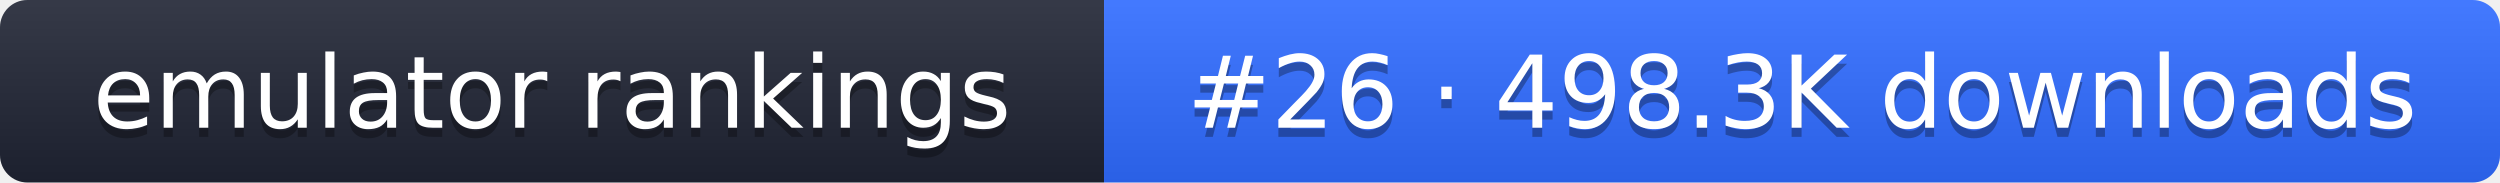
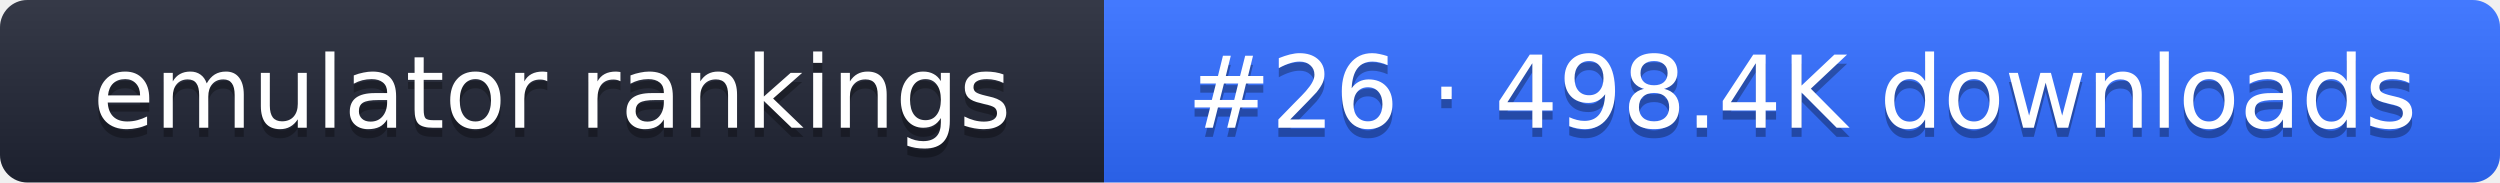
- <svg xmlns="http://www.w3.org/2000/svg" width="274" height="20" role="img" aria-label="emulator rankings: #26 · 498.3K downloads">
+ <svg xmlns="http://www.w3.org/2000/svg" width="274" height="20" role="img" aria-label="emulator rankings: #26 · 498.4K downloads">
  <linearGradient id="g" x2="0" y2="100%">
    <stop offset="0" stop-color="#fff" stop-opacity=".1" />
    <stop offset="1" stop-opacity=".1" />
  </linearGradient>
  <clipPath id="r">
    <rect width="274" height="20" rx="3" fill="#fff" />
  </clipPath>
  <g clip-path="url(#r)">
    <rect width="121" height="20" fill="#1f2433" />
    <rect x="121" width="153" height="20" fill="#2f6bff" />
    <rect width="274" height="20" fill="url(#g)" />
  </g>
  <g fill="#fff" text-anchor="middle" font-family="Verdana,DejaVu Sans,sans-serif" font-size="11">
    <text x="60.5" y="15" fill="#010101" fill-opacity=".3">emulator rankings</text>
    <text x="60.5" y="14">emulator rankings</text>
-     <text x="197.5" y="15" fill="#010101" fill-opacity=".3">#26 · 498.3K downloads</text>
-     <text x="197.5" y="14">#26 · 498.3K downloads</text>
+     <text x="197.5" y="15" fill="#010101" fill-opacity=".3">#26 · 498.4K downloads</text>
+     <text x="197.5" y="14">#26 · 498.4K downloads</text>
  </g>
</svg>
